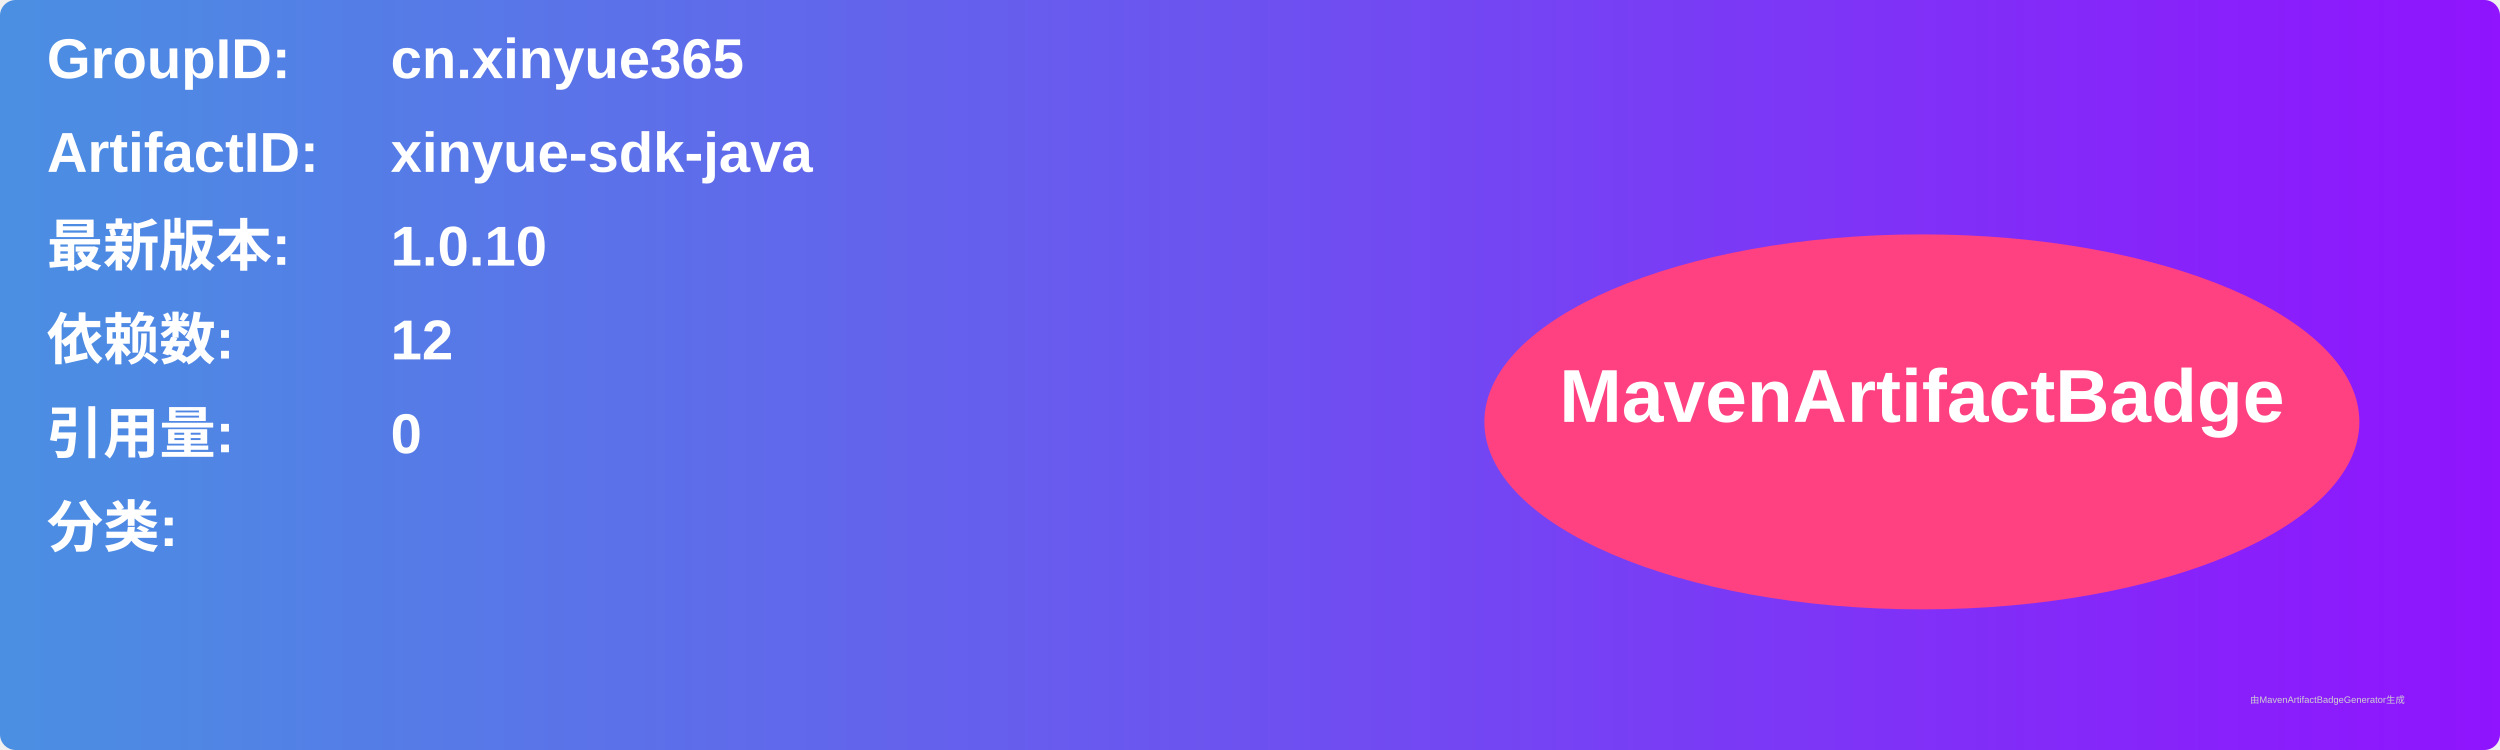
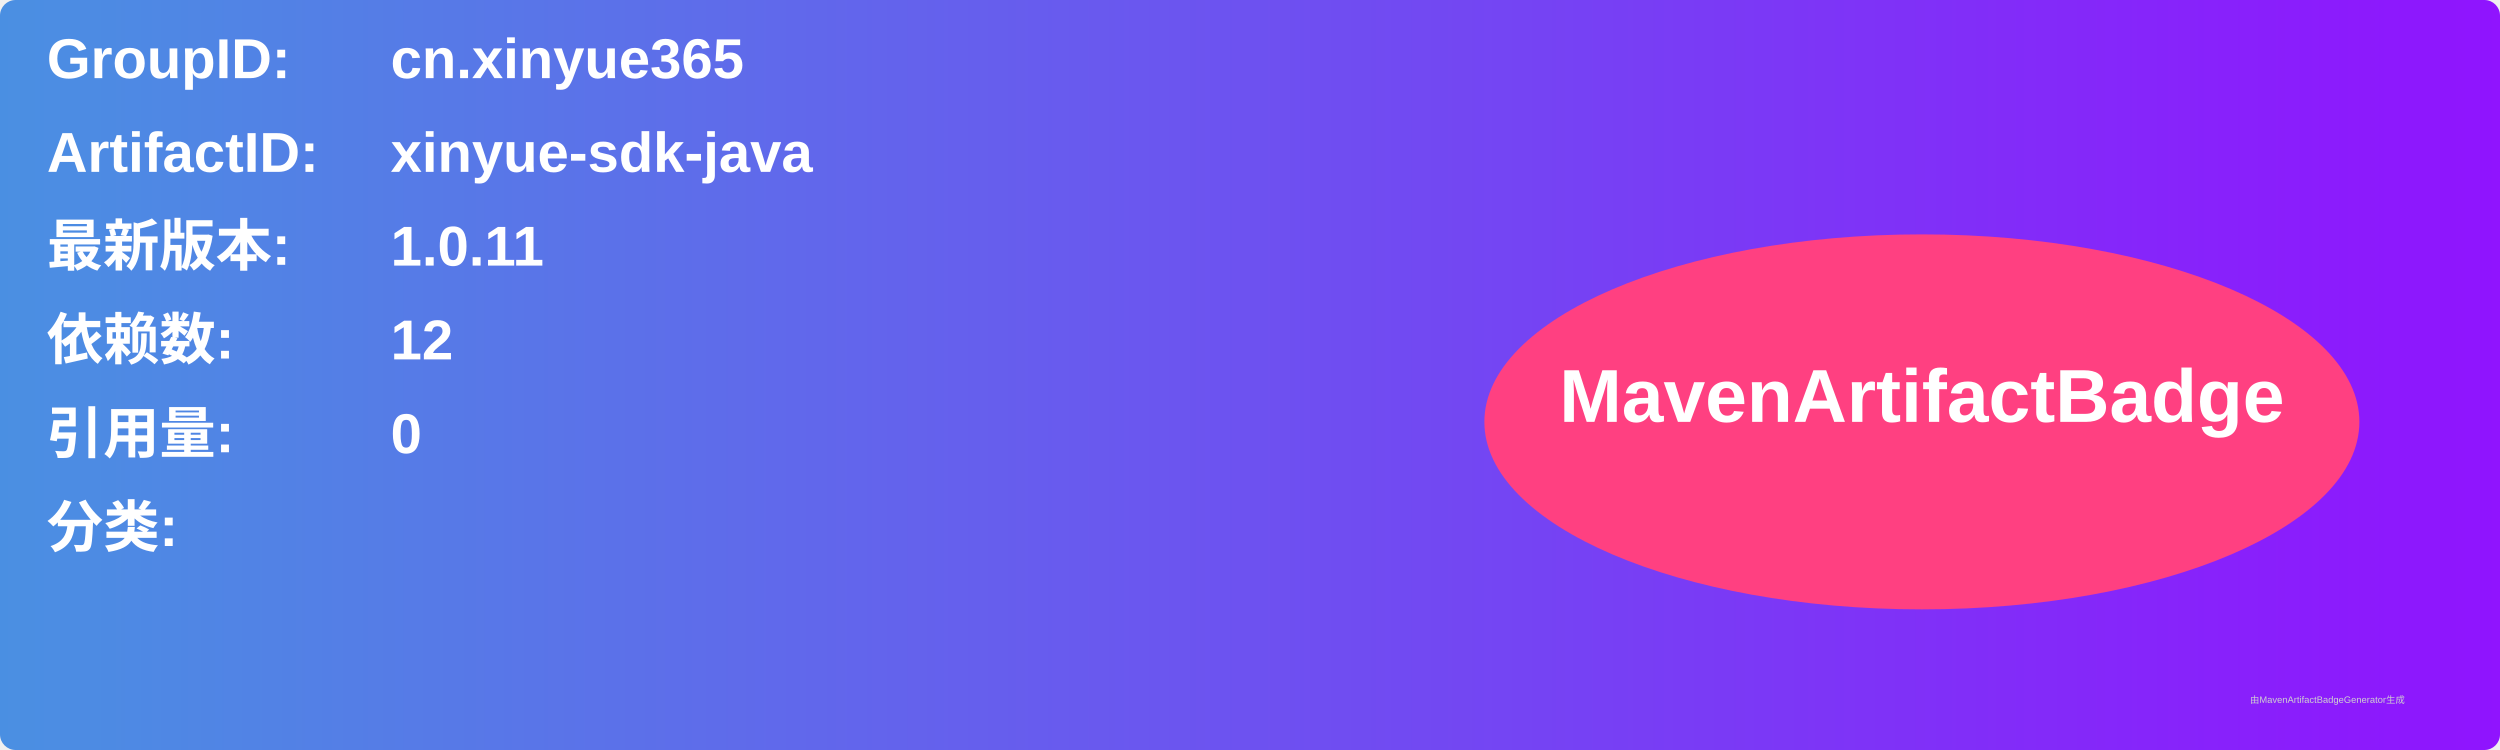
<svg xmlns="http://www.w3.org/2000/svg" width="800" height="240" viewBox="0 0 800 240">
  <linearGradient id="grad" x1="0%" y1="0%" x2="100%" y2="0%">
    <stop offset="0%" stop-color="#4a90e2" />
    <stop offset="100%" stop-color="#9013fe" />
  </linearGradient>
  <rect width="100%" height="100%" rx="5" ry="5" fill="url(#grad)" />
  <g transform="translate(15, 15)">
    <text x="0" y="10" font-family="Arial" font-size="18" fill="white" font-weight="bold" width="260">GroupID:</text>
    <text x="110" y="10" font-family="Arial" font-size="18" fill="white" font-weight="bold" width="460">cn.xinyue365</text>
    <text x="0" y="40" font-family="Arial" font-size="18" fill="white" font-weight="bold" width="260">ArtifactID:</text>
    <text x="110" y="40" font-family="Arial" font-size="18" fill="white" font-weight="bold" width="460">xinyue-sdk-java</text>
    <text x="0" y="70" font-family="Arial" font-size="18" fill="white" font-weight="bold">最新版本:</text>
    <text x="110" y="70" font-family="Arial" font-size="18" fill="white" font-weight="bold">
-       <tspan font-weight="bold">1.0.10</tspan>
+       <tspan font-weight="bold">1.0.11</tspan>
    </text>
    <text x="0" y="100" font-family="Arial" font-size="18" fill="white" font-weight="bold">依赖数: </text>
    <text x="110" y="100" font-family="Arial" font-size="18" fill="white">
      <tspan font-weight="bold">12</tspan>
    </text>
    <text x="0" y="130" font-family="Arial" font-size="18" fill="white" font-weight="bold">引用量: </text>
    <text x="110" y="130" font-family="Arial" font-size="18" fill="white">
      <tspan font-weight="bold">0</tspan>
    </text>
    <text x="0" y="160" font-family="Arial" font-size="18" fill="white" font-weight="bold">分类:</text>
    <text x="10" y="190" font-family="Arial" font-size="10" fill="white">
      <tspan font-weight="bold" />
    </text>
    <ellipse cx="600" cy="120" rx="140" ry="60" fill="#ff4081" />
    <text x="600" y="120" text-anchor="middle" font-family="Arial" font-size="24" fill="white" font-weight="bold">MavenArtifactBadge</text>
  </g>
  <text x="720" y="225" font-family="Arial" font-size="3" fill="#d0d0d0">由MavenArtifactBadgeGenerator生成</text>
</svg>
